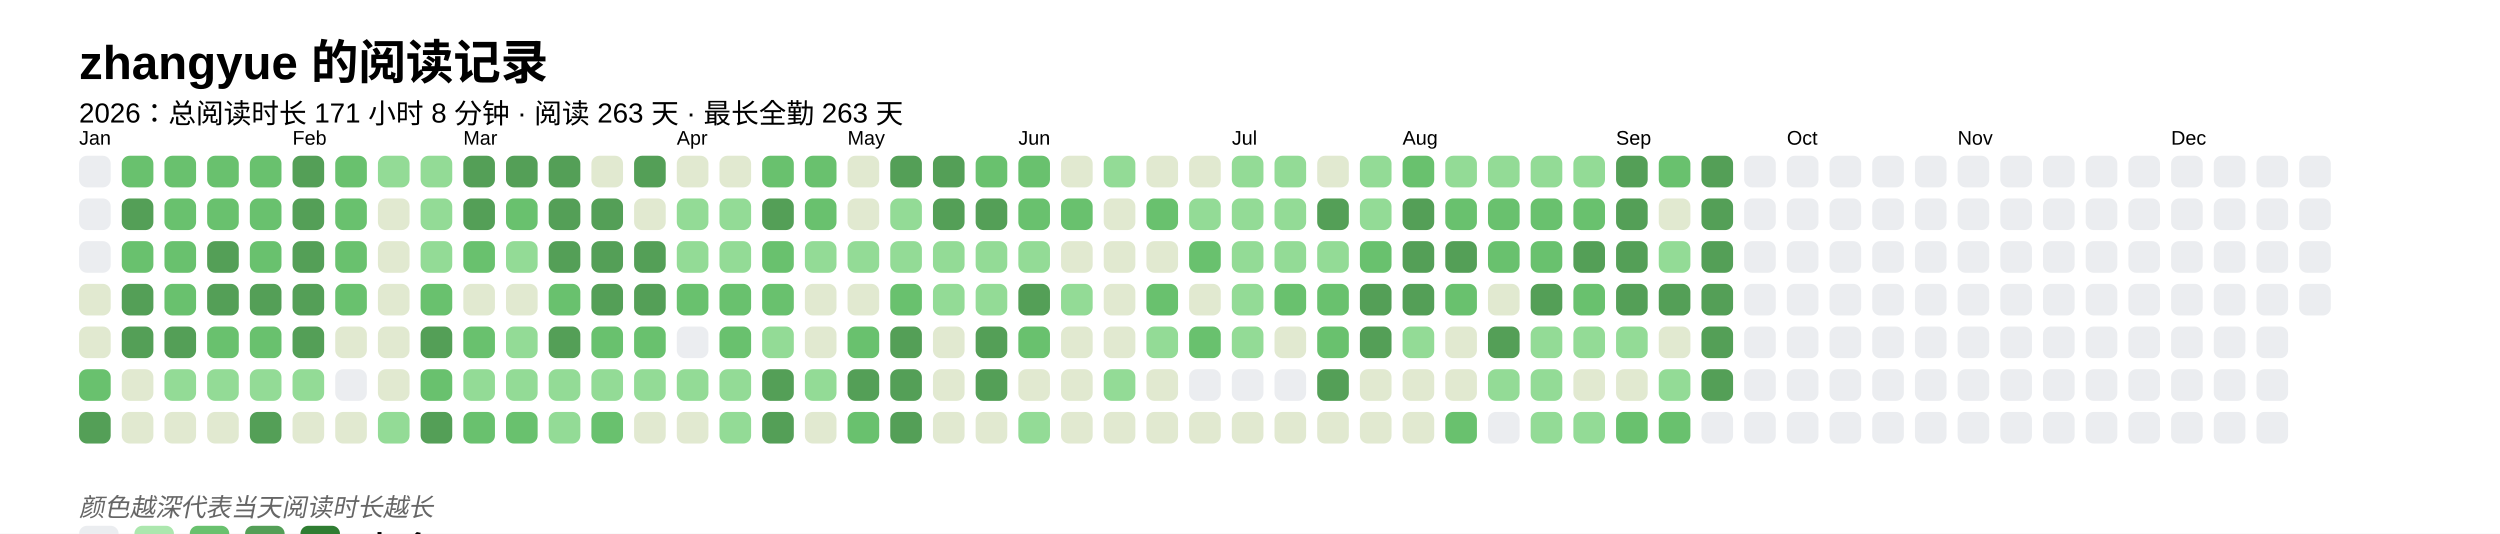
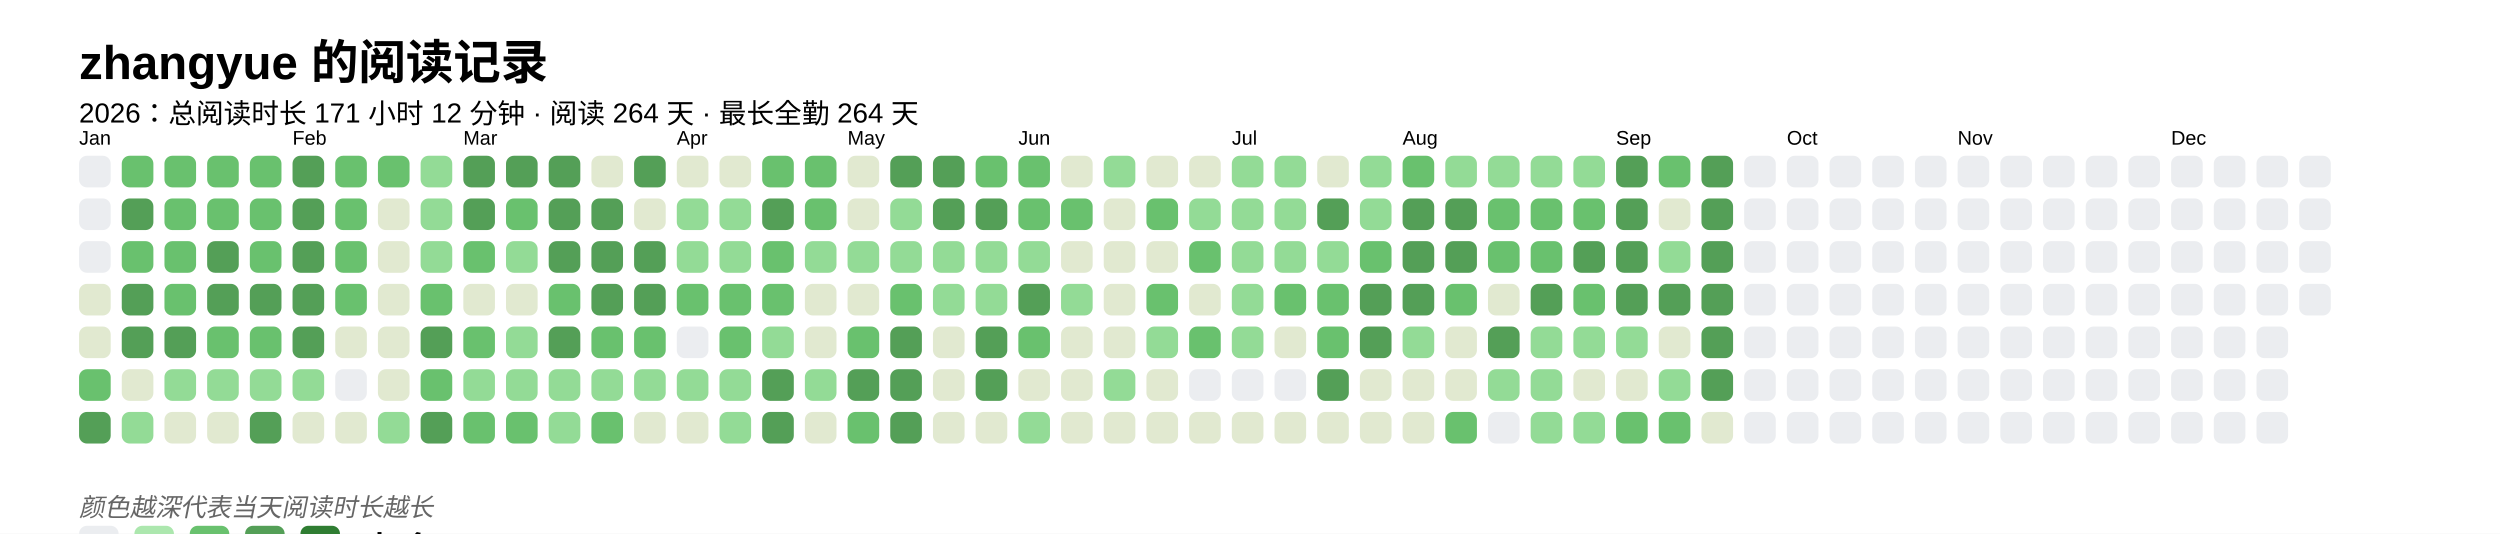
<svg xmlns="http://www.w3.org/2000/svg" baseProfile="full" height="67.5mm" version="1.1" viewBox="0,0,316.2,67.5" width="316.2mm">
  <defs />
  <rect fill="#FFFFFF" height="67.5" width="316.2" x="0" y="0" />
  <text fill="#000000" style="font-size:6px; font-family:Arial; font-weight:bold;" x="10" y="10">zhangyue 的阅读记录</text>
-   <text fill="#000000" style="font-size:3.5px; font-family:Arial;" x="10" y="15.5">2026：总阅读时长 171 小时 8 分钟 · 阅读 263 天 · 最长全勤 263 天</text>
+   <text fill="#000000" style="font-size:3.5px; font-family:Arial;" x="10" y="15.5">2026：总阅读时长 171 小时 12 分钟 · 阅读 264 天 · 最长全勤 264 天</text>
  <text fill="#000000" style="font-size:2.5px; font-family:Arial" x="10" y="18.3">Jan</text>
  <rect fill="#EBEDF0" height="4" rx="1" ry="1" width="4" x="10" y="19.7" />
  <rect fill="#EBEDF0" height="4" rx="1" ry="1" width="4" x="10" y="25.1" />
  <rect fill="#EBEDF0" height="4" rx="1" ry="1" width="4" x="10" y="30.5" />
  <rect fill="#e1e9d0" height="4" rx="1" ry="1" width="4" x="10" y="35.9" />
  <rect fill="#e1e9d0" height="4" rx="1" ry="1" width="4" x="10" y="41.3" />
  <rect fill="#69C16E" height="4" rx="1" ry="1" width="4" x="10" y="46.7" />
  <rect fill="#549F57" height="4" rx="1" ry="1" width="4" x="10" y="52.1" />
  <rect fill="#69C16E" height="4" rx="1" ry="1" width="4" x="15.4" y="19.7" />
  <rect fill="#549F57" height="4" rx="1" ry="1" width="4" x="15.4" y="25.1" />
  <rect fill="#69C16E" height="4" rx="1" ry="1" width="4" x="15.4" y="30.5" />
  <rect fill="#549F57" height="4" rx="1" ry="1" width="4" x="15.4" y="35.9" />
  <rect fill="#549F57" height="4" rx="1" ry="1" width="4" x="15.4" y="41.3" />
  <rect fill="#e1e9d0" height="4" rx="1" ry="1" width="4" x="15.4" y="46.7" />
-   <rect fill="#e1e9d0" height="4" rx="1" ry="1" width="4" x="15.4" y="52.1" />
+   <rect fill="#93db96" height="4" rx="1" ry="1" width="4" x="15.4" y="52.1" />
  <rect fill="#69C16E" height="4" rx="1" ry="1" width="4" x="20.8" y="19.7" />
  <rect fill="#69C16E" height="4" rx="1" ry="1" width="4" x="20.8" y="25.1" />
  <rect fill="#69C16E" height="4" rx="1" ry="1" width="4" x="20.8" y="30.5" />
  <rect fill="#69C16E" height="4" rx="1" ry="1" width="4" x="20.8" y="35.9" />
  <rect fill="#549F57" height="4" rx="1" ry="1" width="4" x="20.8" y="41.3" />
  <rect fill="#93db96" height="4" rx="1" ry="1" width="4" x="20.8" y="46.7" />
  <rect fill="#e1e9d0" height="4" rx="1" ry="1" width="4" x="20.8" y="52.1" />
  <rect fill="#69C16E" height="4" rx="1" ry="1" width="4" x="26.2" y="19.7" />
  <rect fill="#69C16E" height="4" rx="1" ry="1" width="4" x="26.2" y="25.1" />
  <rect fill="#549F57" height="4" rx="1" ry="1" width="4" x="26.2" y="30.5" />
  <rect fill="#549F57" height="4" rx="1" ry="1" width="4" x="26.2" y="35.9" />
  <rect fill="#69C16E" height="4" rx="1" ry="1" width="4" x="26.2" y="41.3" />
  <rect fill="#93db96" height="4" rx="1" ry="1" width="4" x="26.2" y="46.7" />
  <rect fill="#e1e9d0" height="4" rx="1" ry="1" width="4" x="26.2" y="52.1" />
  <rect fill="#69C16E" height="4" rx="1" ry="1" width="4" x="31.6" y="19.7" />
  <rect fill="#69C16E" height="4" rx="1" ry="1" width="4" x="31.6" y="25.1" />
  <rect fill="#69C16E" height="4" rx="1" ry="1" width="4" x="31.6" y="30.5" />
  <rect fill="#549F57" height="4" rx="1" ry="1" width="4" x="31.6" y="35.9" />
  <rect fill="#69C16E" height="4" rx="1" ry="1" width="4" x="31.6" y="41.3" />
  <rect fill="#93db96" height="4" rx="1" ry="1" width="4" x="31.6" y="46.7" />
  <rect fill="#549F57" height="4" rx="1" ry="1" width="4" x="31.6" y="52.1" />
  <text fill="#000000" style="font-size:2.5px; font-family:Arial" x="37.0" y="18.3">Feb</text>
  <rect fill="#549F57" height="4" rx="1" ry="1" width="4" x="37.0" y="19.7" />
  <rect fill="#549F57" height="4" rx="1" ry="1" width="4" x="37.0" y="25.1" />
  <rect fill="#549F57" height="4" rx="1" ry="1" width="4" x="37.0" y="30.5" />
  <rect fill="#549F57" height="4" rx="1" ry="1" width="4" x="37.0" y="35.9" />
  <rect fill="#549F57" height="4" rx="1" ry="1" width="4" x="37.0" y="41.3" />
  <rect fill="#93db96" height="4" rx="1" ry="1" width="4" x="37.0" y="46.7" />
  <rect fill="#e1e9d0" height="4" rx="1" ry="1" width="4" x="37.0" y="52.1" />
  <rect fill="#69C16E" height="4" rx="1" ry="1" width="4" x="42.4" y="19.7" />
  <rect fill="#69C16E" height="4" rx="1" ry="1" width="4" x="42.4" y="25.1" />
  <rect fill="#69C16E" height="4" rx="1" ry="1" width="4" x="42.4" y="30.5" />
  <rect fill="#69C16E" height="4" rx="1" ry="1" width="4" x="42.4" y="35.9" />
  <rect fill="#e1e9d0" height="4" rx="1" ry="1" width="4" x="42.4" y="41.3" />
  <rect fill="#EBEDF0" height="4" rx="1" ry="1" width="4" x="42.4" y="46.7" />
  <rect fill="#e1e9d0" height="4" rx="1" ry="1" width="4" x="42.4" y="52.1" />
-   <rect fill="#93db96" height="4" rx="1" ry="1" width="4" x="47.8" y="19.7" />
+   <rect fill="#69C16E" height="4" rx="1" ry="1" width="4" x="47.8" y="19.7" />
  <rect fill="#e1e9d0" height="4" rx="1" ry="1" width="4" x="47.8" y="25.1" />
  <rect fill="#e1e9d0" height="4" rx="1" ry="1" width="4" x="47.8" y="30.5" />
  <rect fill="#e1e9d0" height="4" rx="1" ry="1" width="4" x="47.8" y="35.9" />
  <rect fill="#e1e9d0" height="4" rx="1" ry="1" width="4" x="47.8" y="41.3" />
  <rect fill="#e1e9d0" height="4" rx="1" ry="1" width="4" x="47.8" y="46.7" />
  <rect fill="#93db96" height="4" rx="1" ry="1" width="4" x="47.8" y="52.1" />
  <rect fill="#93db96" height="4" rx="1" ry="1" width="4" x="53.2" y="19.7" />
  <rect fill="#93db96" height="4" rx="1" ry="1" width="4" x="53.2" y="25.1" />
  <rect fill="#93db96" height="4" rx="1" ry="1" width="4" x="53.2" y="30.5" />
  <rect fill="#69C16E" height="4" rx="1" ry="1" width="4" x="53.2" y="35.9" />
  <rect fill="#549F57" height="4" rx="1" ry="1" width="4" x="53.2" y="41.3" />
  <rect fill="#69C16E" height="4" rx="1" ry="1" width="4" x="53.2" y="46.7" />
  <rect fill="#549F57" height="4" rx="1" ry="1" width="4" x="53.2" y="52.1" />
  <text fill="#000000" style="font-size:2.5px; font-family:Arial" x="58.6" y="18.3">Mar</text>
  <rect fill="#549F57" height="4" rx="1" ry="1" width="4" x="58.6" y="19.7" />
  <rect fill="#549F57" height="4" rx="1" ry="1" width="4" x="58.6" y="25.1" />
  <rect fill="#69C16E" height="4" rx="1" ry="1" width="4" x="58.6" y="30.5" />
  <rect fill="#e1e9d0" height="4" rx="1" ry="1" width="4" x="58.6" y="35.9" />
  <rect fill="#69C16E" height="4" rx="1" ry="1" width="4" x="58.6" y="41.3" />
  <rect fill="#93db96" height="4" rx="1" ry="1" width="4" x="58.6" y="46.7" />
  <rect fill="#69C16E" height="4" rx="1" ry="1" width="4" x="58.6" y="52.1" />
  <rect fill="#549F57" height="4" rx="1" ry="1" width="4" x="64" y="19.7" />
  <rect fill="#69C16E" height="4" rx="1" ry="1" width="4" x="64" y="25.1" />
  <rect fill="#93db96" height="4" rx="1" ry="1" width="4" x="64" y="30.5" />
  <rect fill="#e1e9d0" height="4" rx="1" ry="1" width="4" x="64" y="35.9" />
  <rect fill="#93db96" height="4" rx="1" ry="1" width="4" x="64" y="41.3" />
  <rect fill="#93db96" height="4" rx="1" ry="1" width="4" x="64" y="46.7" />
  <rect fill="#69C16E" height="4" rx="1" ry="1" width="4" x="64" y="52.1" />
  <rect fill="#549F57" height="4" rx="1" ry="1" width="4" x="69.4" y="19.7" />
  <rect fill="#549F57" height="4" rx="1" ry="1" width="4" x="69.4" y="25.1" />
  <rect fill="#549F57" height="4" rx="1" ry="1" width="4" x="69.4" y="30.5" />
  <rect fill="#69C16E" height="4" rx="1" ry="1" width="4" x="69.4" y="35.9" />
  <rect fill="#549F57" height="4" rx="1" ry="1" width="4" x="69.4" y="41.3" />
  <rect fill="#93db96" height="4" rx="1" ry="1" width="4" x="69.4" y="46.7" />
  <rect fill="#93db96" height="4" rx="1" ry="1" width="4" x="69.4" y="52.1" />
  <rect fill="#e1e9d0" height="4" rx="1" ry="1" width="4" x="74.8" y="19.7" />
  <rect fill="#549F57" height="4" rx="1" ry="1" width="4" x="74.8" y="25.1" />
  <rect fill="#549F57" height="4" rx="1" ry="1" width="4" x="74.8" y="30.5" />
  <rect fill="#549F57" height="4" rx="1" ry="1" width="4" x="74.8" y="35.9" />
  <rect fill="#69C16E" height="4" rx="1" ry="1" width="4" x="74.8" y="41.3" />
  <rect fill="#93db96" height="4" rx="1" ry="1" width="4" x="74.8" y="46.7" />
  <rect fill="#69C16E" height="4" rx="1" ry="1" width="4" x="74.8" y="52.1" />
  <rect fill="#549F57" height="4" rx="1" ry="1" width="4" x="80.2" y="19.7" />
  <rect fill="#e1e9d0" height="4" rx="1" ry="1" width="4" x="80.2" y="25.1" />
  <rect fill="#549F57" height="4" rx="1" ry="1" width="4" x="80.2" y="30.5" />
  <rect fill="#549F57" height="4" rx="1" ry="1" width="4" x="80.2" y="35.9" />
  <rect fill="#69C16E" height="4" rx="1" ry="1" width="4" x="80.2" y="41.3" />
  <rect fill="#93db96" height="4" rx="1" ry="1" width="4" x="80.2" y="46.7" />
  <rect fill="#e1e9d0" height="4" rx="1" ry="1" width="4" x="80.2" y="52.1" />
  <text fill="#000000" style="font-size:2.5px; font-family:Arial" x="85.6" y="18.3">Apr</text>
  <rect fill="#e1e9d0" height="4" rx="1" ry="1" width="4" x="85.6" y="19.7" />
  <rect fill="#93db96" height="4" rx="1" ry="1" width="4" x="85.6" y="25.1" />
  <rect fill="#93db96" height="4" rx="1" ry="1" width="4" x="85.6" y="30.5" />
  <rect fill="#69C16E" height="4" rx="1" ry="1" width="4" x="85.6" y="35.9" />
  <rect fill="#EBEDF0" height="4" rx="1" ry="1" width="4" x="85.6" y="41.3" />
  <rect fill="#93db96" height="4" rx="1" ry="1" width="4" x="85.6" y="46.7" />
  <rect fill="#e1e9d0" height="4" rx="1" ry="1" width="4" x="85.6" y="52.1" />
  <rect fill="#e1e9d0" height="4" rx="1" ry="1" width="4" x="91" y="19.7" />
  <rect fill="#93db96" height="4" rx="1" ry="1" width="4" x="91" y="25.1" />
  <rect fill="#93db96" height="4" rx="1" ry="1" width="4" x="91" y="30.5" />
  <rect fill="#69C16E" height="4" rx="1" ry="1" width="4" x="91" y="35.9" />
  <rect fill="#69C16E" height="4" rx="1" ry="1" width="4" x="91" y="41.3" />
  <rect fill="#93db96" height="4" rx="1" ry="1" width="4" x="91" y="46.7" />
  <rect fill="#93db96" height="4" rx="1" ry="1" width="4" x="91" y="52.1" />
  <rect fill="#69C16E" height="4" rx="1" ry="1" width="4" x="96.4" y="19.7" />
  <rect fill="#549F57" height="4" rx="1" ry="1" width="4" x="96.4" y="25.1" />
  <rect fill="#69C16E" height="4" rx="1" ry="1" width="4" x="96.4" y="30.5" />
  <rect fill="#69C16E" height="4" rx="1" ry="1" width="4" x="96.4" y="35.9" />
  <rect fill="#93db96" height="4" rx="1" ry="1" width="4" x="96.4" y="41.3" />
  <rect fill="#549F57" height="4" rx="1" ry="1" width="4" x="96.4" y="46.7" />
  <rect fill="#549F57" height="4" rx="1" ry="1" width="4" x="96.4" y="52.1" />
  <rect fill="#69C16E" height="4" rx="1" ry="1" width="4" x="101.8" y="19.7" />
  <rect fill="#69C16E" height="4" rx="1" ry="1" width="4" x="101.8" y="25.1" />
  <rect fill="#93db96" height="4" rx="1" ry="1" width="4" x="101.8" y="30.5" />
  <rect fill="#e1e9d0" height="4" rx="1" ry="1" width="4" x="101.8" y="35.9" />
  <rect fill="#e1e9d0" height="4" rx="1" ry="1" width="4" x="101.8" y="41.3" />
  <rect fill="#93db96" height="4" rx="1" ry="1" width="4" x="101.8" y="46.7" />
  <rect fill="#e1e9d0" height="4" rx="1" ry="1" width="4" x="101.8" y="52.1" />
  <text fill="#000000" style="font-size:2.5px; font-family:Arial" x="107.2" y="18.3">May</text>
  <rect fill="#e1e9d0" height="4" rx="1" ry="1" width="4" x="107.2" y="19.7" />
  <rect fill="#e1e9d0" height="4" rx="1" ry="1" width="4" x="107.2" y="25.1" />
  <rect fill="#93db96" height="4" rx="1" ry="1" width="4" x="107.2" y="30.5" />
  <rect fill="#e1e9d0" height="4" rx="1" ry="1" width="4" x="107.2" y="35.9" />
  <rect fill="#69C16E" height="4" rx="1" ry="1" width="4" x="107.2" y="41.3" />
  <rect fill="#549F57" height="4" rx="1" ry="1" width="4" x="107.2" y="46.7" />
  <rect fill="#69C16E" height="4" rx="1" ry="1" width="4" x="107.2" y="52.1" />
  <rect fill="#549F57" height="4" rx="1" ry="1" width="4" x="112.6" y="19.7" />
  <rect fill="#93db96" height="4" rx="1" ry="1" width="4" x="112.6" y="25.1" />
  <rect fill="#93db96" height="4" rx="1" ry="1" width="4" x="112.6" y="30.5" />
  <rect fill="#69C16E" height="4" rx="1" ry="1" width="4" x="112.6" y="35.9" />
  <rect fill="#549F57" height="4" rx="1" ry="1" width="4" x="112.6" y="41.3" />
  <rect fill="#549F57" height="4" rx="1" ry="1" width="4" x="112.6" y="46.7" />
  <rect fill="#549F57" height="4" rx="1" ry="1" width="4" x="112.6" y="52.1" />
  <rect fill="#549F57" height="4" rx="1" ry="1" width="4" x="118" y="19.7" />
  <rect fill="#549F57" height="4" rx="1" ry="1" width="4" x="118" y="25.1" />
  <rect fill="#93db96" height="4" rx="1" ry="1" width="4" x="118" y="30.5" />
  <rect fill="#93db96" height="4" rx="1" ry="1" width="4" x="118" y="35.9" />
  <rect fill="#e1e9d0" height="4" rx="1" ry="1" width="4" x="118" y="41.3" />
  <rect fill="#e1e9d0" height="4" rx="1" ry="1" width="4" x="118" y="46.7" />
  <rect fill="#e1e9d0" height="4" rx="1" ry="1" width="4" x="118" y="52.1" />
  <rect fill="#69C16E" height="4" rx="1" ry="1" width="4" x="123.4" y="19.7" />
  <rect fill="#549F57" height="4" rx="1" ry="1" width="4" x="123.4" y="25.1" />
  <rect fill="#93db96" height="4" rx="1" ry="1" width="4" x="123.4" y="30.5" />
  <rect fill="#93db96" height="4" rx="1" ry="1" width="4" x="123.4" y="35.9" />
  <rect fill="#549F57" height="4" rx="1" ry="1" width="4" x="123.4" y="41.3" />
  <rect fill="#549F57" height="4" rx="1" ry="1" width="4" x="123.4" y="46.7" />
  <rect fill="#e1e9d0" height="4" rx="1" ry="1" width="4" x="123.4" y="52.1" />
  <text fill="#000000" style="font-size:2.5px; font-family:Arial" x="128.8" y="18.3">Jun</text>
  <rect fill="#69C16E" height="4" rx="1" ry="1" width="4" x="128.8" y="19.7" />
  <rect fill="#69C16E" height="4" rx="1" ry="1" width="4" x="128.8" y="25.1" />
  <rect fill="#93db96" height="4" rx="1" ry="1" width="4" x="128.8" y="30.5" />
  <rect fill="#549F57" height="4" rx="1" ry="1" width="4" x="128.8" y="35.9" />
  <rect fill="#69C16E" height="4" rx="1" ry="1" width="4" x="128.8" y="41.3" />
  <rect fill="#e1e9d0" height="4" rx="1" ry="1" width="4" x="128.8" y="46.7" />
  <rect fill="#93db96" height="4" rx="1" ry="1" width="4" x="128.8" y="52.1" />
  <rect fill="#e1e9d0" height="4" rx="1" ry="1" width="4" x="134.2" y="19.7" />
  <rect fill="#69C16E" height="4" rx="1" ry="1" width="4" x="134.2" y="25.1" />
  <rect fill="#e1e9d0" height="4" rx="1" ry="1" width="4" x="134.2" y="30.5" />
  <rect fill="#93db96" height="4" rx="1" ry="1" width="4" x="134.2" y="35.9" />
  <rect fill="#e1e9d0" height="4" rx="1" ry="1" width="4" x="134.2" y="41.3" />
  <rect fill="#e1e9d0" height="4" rx="1" ry="1" width="4" x="134.2" y="46.7" />
  <rect fill="#e1e9d0" height="4" rx="1" ry="1" width="4" x="134.2" y="52.1" />
  <rect fill="#93db96" height="4" rx="1" ry="1" width="4" x="139.6" y="19.7" />
  <rect fill="#e1e9d0" height="4" rx="1" ry="1" width="4" x="139.6" y="25.1" />
  <rect fill="#e1e9d0" height="4" rx="1" ry="1" width="4" x="139.6" y="30.5" />
  <rect fill="#e1e9d0" height="4" rx="1" ry="1" width="4" x="139.6" y="35.9" />
  <rect fill="#e1e9d0" height="4" rx="1" ry="1" width="4" x="139.6" y="41.3" />
  <rect fill="#93db96" height="4" rx="1" ry="1" width="4" x="139.6" y="46.7" />
  <rect fill="#e1e9d0" height="4" rx="1" ry="1" width="4" x="139.6" y="52.1" />
  <rect fill="#e1e9d0" height="4" rx="1" ry="1" width="4" x="145" y="19.7" />
  <rect fill="#69C16E" height="4" rx="1" ry="1" width="4" x="145" y="25.1" />
  <rect fill="#e1e9d0" height="4" rx="1" ry="1" width="4" x="145" y="30.5" />
  <rect fill="#69C16E" height="4" rx="1" ry="1" width="4" x="145" y="35.9" />
  <rect fill="#93db96" height="4" rx="1" ry="1" width="4" x="145" y="41.3" />
  <rect fill="#e1e9d0" height="4" rx="1" ry="1" width="4" x="145" y="46.7" />
  <rect fill="#e1e9d0" height="4" rx="1" ry="1" width="4" x="145" y="52.1" />
  <rect fill="#e1e9d0" height="4" rx="1" ry="1" width="4" x="150.4" y="19.7" />
  <rect fill="#93db96" height="4" rx="1" ry="1" width="4" x="150.4" y="25.1" />
  <rect fill="#69C16E" height="4" rx="1" ry="1" width="4" x="150.4" y="30.5" />
  <rect fill="#e1e9d0" height="4" rx="1" ry="1" width="4" x="150.4" y="35.9" />
  <rect fill="#69C16E" height="4" rx="1" ry="1" width="4" x="150.4" y="41.3" />
  <rect fill="#EBEDF0" height="4" rx="1" ry="1" width="4" x="150.4" y="46.7" />
  <rect fill="#e1e9d0" height="4" rx="1" ry="1" width="4" x="150.4" y="52.1" />
  <text fill="#000000" style="font-size:2.5px; font-family:Arial" x="155.8" y="18.3">Jul</text>
  <rect fill="#93db96" height="4" rx="1" ry="1" width="4" x="155.8" y="19.7" />
  <rect fill="#93db96" height="4" rx="1" ry="1" width="4" x="155.8" y="25.1" />
  <rect fill="#93db96" height="4" rx="1" ry="1" width="4" x="155.8" y="30.5" />
  <rect fill="#93db96" height="4" rx="1" ry="1" width="4" x="155.8" y="35.9" />
  <rect fill="#93db96" height="4" rx="1" ry="1" width="4" x="155.8" y="41.3" />
  <rect fill="#EBEDF0" height="4" rx="1" ry="1" width="4" x="155.8" y="46.7" />
  <rect fill="#e1e9d0" height="4" rx="1" ry="1" width="4" x="155.8" y="52.1" />
  <rect fill="#93db96" height="4" rx="1" ry="1" width="4" x="161.2" y="19.7" />
  <rect fill="#93db96" height="4" rx="1" ry="1" width="4" x="161.2" y="25.1" />
  <rect fill="#93db96" height="4" rx="1" ry="1" width="4" x="161.2" y="30.5" />
  <rect fill="#69C16E" height="4" rx="1" ry="1" width="4" x="161.2" y="35.9" />
  <rect fill="#e1e9d0" height="4" rx="1" ry="1" width="4" x="161.2" y="41.3" />
  <rect fill="#EBEDF0" height="4" rx="1" ry="1" width="4" x="161.2" y="46.7" />
  <rect fill="#e1e9d0" height="4" rx="1" ry="1" width="4" x="161.2" y="52.1" />
  <rect fill="#e1e9d0" height="4" rx="1" ry="1" width="4" x="166.6" y="19.7" />
  <rect fill="#549F57" height="4" rx="1" ry="1" width="4" x="166.6" y="25.1" />
  <rect fill="#93db96" height="4" rx="1" ry="1" width="4" x="166.6" y="30.5" />
  <rect fill="#69C16E" height="4" rx="1" ry="1" width="4" x="166.6" y="35.9" />
  <rect fill="#69C16E" height="4" rx="1" ry="1" width="4" x="166.6" y="41.3" />
  <rect fill="#549F57" height="4" rx="1" ry="1" width="4" x="166.6" y="46.7" />
  <rect fill="#e1e9d0" height="4" rx="1" ry="1" width="4" x="166.6" y="52.1" />
  <rect fill="#93db96" height="4" rx="1" ry="1" width="4" x="172" y="19.7" />
  <rect fill="#93db96" height="4" rx="1" ry="1" width="4" x="172" y="25.1" />
  <rect fill="#69C16E" height="4" rx="1" ry="1" width="4" x="172" y="30.5" />
  <rect fill="#549F57" height="4" rx="1" ry="1" width="4" x="172" y="35.9" />
  <rect fill="#549F57" height="4" rx="1" ry="1" width="4" x="172" y="41.3" />
  <rect fill="#e1e9d0" height="4" rx="1" ry="1" width="4" x="172" y="46.7" />
  <rect fill="#e1e9d0" height="4" rx="1" ry="1" width="4" x="172" y="52.1" />
  <text fill="#000000" style="font-size:2.5px; font-family:Arial" x="177.4" y="18.3">Aug</text>
  <rect fill="#69C16E" height="4" rx="1" ry="1" width="4" x="177.4" y="19.7" />
  <rect fill="#549F57" height="4" rx="1" ry="1" width="4" x="177.4" y="25.1" />
  <rect fill="#549F57" height="4" rx="1" ry="1" width="4" x="177.4" y="30.5" />
  <rect fill="#549F57" height="4" rx="1" ry="1" width="4" x="177.4" y="35.9" />
  <rect fill="#93db96" height="4" rx="1" ry="1" width="4" x="177.4" y="41.3" />
  <rect fill="#e1e9d0" height="4" rx="1" ry="1" width="4" x="177.4" y="46.7" />
  <rect fill="#e1e9d0" height="4" rx="1" ry="1" width="4" x="177.4" y="52.1" />
  <rect fill="#93db96" height="4" rx="1" ry="1" width="4" x="182.8" y="19.7" />
-   <rect fill="#69C16E" height="4" rx="1" ry="1" width="4" x="182.8" y="25.1" />
+   <rect fill="#549F57" height="4" rx="1" ry="1" width="4" x="182.8" y="25.1" />
  <rect fill="#549F57" height="4" rx="1" ry="1" width="4" x="182.8" y="30.5" />
  <rect fill="#69C16E" height="4" rx="1" ry="1" width="4" x="182.8" y="35.9" />
  <rect fill="#e1e9d0" height="4" rx="1" ry="1" width="4" x="182.8" y="41.3" />
  <rect fill="#e1e9d0" height="4" rx="1" ry="1" width="4" x="182.8" y="46.7" />
  <rect fill="#69C16E" height="4" rx="1" ry="1" width="4" x="182.8" y="52.1" />
  <rect fill="#93db96" height="4" rx="1" ry="1" width="4" x="188.2" y="19.7" />
  <rect fill="#69C16E" height="4" rx="1" ry="1" width="4" x="188.2" y="25.1" />
  <rect fill="#69C16E" height="4" rx="1" ry="1" width="4" x="188.2" y="30.5" />
  <rect fill="#e1e9d0" height="4" rx="1" ry="1" width="4" x="188.2" y="35.9" />
  <rect fill="#549F57" height="4" rx="1" ry="1" width="4" x="188.2" y="41.3" />
  <rect fill="#93db96" height="4" rx="1" ry="1" width="4" x="188.2" y="46.7" />
  <rect fill="#EBEDF0" height="4" rx="1" ry="1" width="4" x="188.2" y="52.1" />
  <rect fill="#93db96" height="4" rx="1" ry="1" width="4" x="193.6" y="19.7" />
  <rect fill="#69C16E" height="4" rx="1" ry="1" width="4" x="193.6" y="25.1" />
  <rect fill="#69C16E" height="4" rx="1" ry="1" width="4" x="193.6" y="30.5" />
  <rect fill="#549F57" height="4" rx="1" ry="1" width="4" x="193.6" y="35.9" />
  <rect fill="#93db96" height="4" rx="1" ry="1" width="4" x="193.6" y="41.3" />
  <rect fill="#93db96" height="4" rx="1" ry="1" width="4" x="193.6" y="46.7" />
  <rect fill="#93db96" height="4" rx="1" ry="1" width="4" x="193.6" y="52.1" />
  <rect fill="#93db96" height="4" rx="1" ry="1" width="4" x="199" y="19.7" />
  <rect fill="#69C16E" height="4" rx="1" ry="1" width="4" x="199" y="25.1" />
  <rect fill="#549F57" height="4" rx="1" ry="1" width="4" x="199" y="30.5" />
  <rect fill="#69C16E" height="4" rx="1" ry="1" width="4" x="199" y="35.9" />
  <rect fill="#93db96" height="4" rx="1" ry="1" width="4" x="199" y="41.3" />
  <rect fill="#e1e9d0" height="4" rx="1" ry="1" width="4" x="199" y="46.7" />
  <rect fill="#93db96" height="4" rx="1" ry="1" width="4" x="199" y="52.1" />
  <text fill="#000000" style="font-size:2.5px; font-family:Arial" x="204.4" y="18.3">Sep</text>
  <rect fill="#549F57" height="4" rx="1" ry="1" width="4" x="204.4" y="19.7" />
  <rect fill="#549F57" height="4" rx="1" ry="1" width="4" x="204.4" y="25.1" />
  <rect fill="#549F57" height="4" rx="1" ry="1" width="4" x="204.4" y="30.5" />
  <rect fill="#549F57" height="4" rx="1" ry="1" width="4" x="204.4" y="35.9" />
  <rect fill="#93db96" height="4" rx="1" ry="1" width="4" x="204.4" y="41.3" />
  <rect fill="#e1e9d0" height="4" rx="1" ry="1" width="4" x="204.4" y="46.7" />
  <rect fill="#69C16E" height="4" rx="1" ry="1" width="4" x="204.4" y="52.1" />
  <rect fill="#69C16E" height="4" rx="1" ry="1" width="4" x="209.8" y="19.7" />
  <rect fill="#e1e9d0" height="4" rx="1" ry="1" width="4" x="209.8" y="25.1" />
  <rect fill="#93db96" height="4" rx="1" ry="1" width="4" x="209.8" y="30.5" />
  <rect fill="#549F57" height="4" rx="1" ry="1" width="4" x="209.8" y="35.9" />
  <rect fill="#e1e9d0" height="4" rx="1" ry="1" width="4" x="209.8" y="41.3" />
  <rect fill="#93db96" height="4" rx="1" ry="1" width="4" x="209.8" y="46.7" />
  <rect fill="#69C16E" height="4" rx="1" ry="1" width="4" x="209.8" y="52.1" />
  <rect fill="#549F57" height="4" rx="1" ry="1" width="4" x="215.2" y="19.7" />
  <rect fill="#549F57" height="4" rx="1" ry="1" width="4" x="215.2" y="25.1" />
  <rect fill="#549F57" height="4" rx="1" ry="1" width="4" x="215.2" y="30.5" />
  <rect fill="#549F57" height="4" rx="1" ry="1" width="4" x="215.2" y="35.9" />
  <rect fill="#549F57" height="4" rx="1" ry="1" width="4" x="215.2" y="41.3" />
  <rect fill="#549F57" height="4" rx="1" ry="1" width="4" x="215.2" y="46.7" />
-   <rect fill="#EBEDF0" height="4" rx="1" ry="1" width="4" x="215.2" y="52.1" />
+   <rect fill="#e1e9d0" height="4" rx="1" ry="1" width="4" x="215.2" y="52.1" />
  <rect fill="#EBEDF0" height="4" rx="1" ry="1" width="4" x="220.6" y="19.7" />
  <rect fill="#EBEDF0" height="4" rx="1" ry="1" width="4" x="220.6" y="25.1" />
  <rect fill="#EBEDF0" height="4" rx="1" ry="1" width="4" x="220.6" y="30.5" />
  <rect fill="#EBEDF0" height="4" rx="1" ry="1" width="4" x="220.6" y="35.9" />
  <rect fill="#EBEDF0" height="4" rx="1" ry="1" width="4" x="220.6" y="41.3" />
  <rect fill="#EBEDF0" height="4" rx="1" ry="1" width="4" x="220.6" y="46.7" />
  <rect fill="#EBEDF0" height="4" rx="1" ry="1" width="4" x="220.6" y="52.1" />
  <text fill="#000000" style="font-size:2.5px; font-family:Arial" x="226" y="18.3">Oct</text>
  <rect fill="#EBEDF0" height="4" rx="1" ry="1" width="4" x="226" y="19.7" />
  <rect fill="#EBEDF0" height="4" rx="1" ry="1" width="4" x="226" y="25.1" />
  <rect fill="#EBEDF0" height="4" rx="1" ry="1" width="4" x="226" y="30.5" />
  <rect fill="#EBEDF0" height="4" rx="1" ry="1" width="4" x="226" y="35.9" />
  <rect fill="#EBEDF0" height="4" rx="1" ry="1" width="4" x="226" y="41.3" />
  <rect fill="#EBEDF0" height="4" rx="1" ry="1" width="4" x="226" y="46.7" />
  <rect fill="#EBEDF0" height="4" rx="1" ry="1" width="4" x="226" y="52.1" />
  <rect fill="#EBEDF0" height="4" rx="1" ry="1" width="4" x="231.4" y="19.7" />
  <rect fill="#EBEDF0" height="4" rx="1" ry="1" width="4" x="231.4" y="25.1" />
  <rect fill="#EBEDF0" height="4" rx="1" ry="1" width="4" x="231.4" y="30.5" />
  <rect fill="#EBEDF0" height="4" rx="1" ry="1" width="4" x="231.4" y="35.9" />
  <rect fill="#EBEDF0" height="4" rx="1" ry="1" width="4" x="231.4" y="41.3" />
  <rect fill="#EBEDF0" height="4" rx="1" ry="1" width="4" x="231.4" y="46.7" />
  <rect fill="#EBEDF0" height="4" rx="1" ry="1" width="4" x="231.4" y="52.1" />
  <rect fill="#EBEDF0" height="4" rx="1" ry="1" width="4" x="236.8" y="19.7" />
  <rect fill="#EBEDF0" height="4" rx="1" ry="1" width="4" x="236.8" y="25.1" />
  <rect fill="#EBEDF0" height="4" rx="1" ry="1" width="4" x="236.8" y="30.5" />
  <rect fill="#EBEDF0" height="4" rx="1" ry="1" width="4" x="236.8" y="35.9" />
  <rect fill="#EBEDF0" height="4" rx="1" ry="1" width="4" x="236.8" y="41.3" />
  <rect fill="#EBEDF0" height="4" rx="1" ry="1" width="4" x="236.8" y="46.7" />
  <rect fill="#EBEDF0" height="4" rx="1" ry="1" width="4" x="236.8" y="52.1" />
  <rect fill="#EBEDF0" height="4" rx="1" ry="1" width="4" x="242.2" y="19.7" />
  <rect fill="#EBEDF0" height="4" rx="1" ry="1" width="4" x="242.2" y="25.1" />
  <rect fill="#EBEDF0" height="4" rx="1" ry="1" width="4" x="242.2" y="30.5" />
  <rect fill="#EBEDF0" height="4" rx="1" ry="1" width="4" x="242.2" y="35.9" />
  <rect fill="#EBEDF0" height="4" rx="1" ry="1" width="4" x="242.2" y="41.3" />
  <rect fill="#EBEDF0" height="4" rx="1" ry="1" width="4" x="242.2" y="46.7" />
  <rect fill="#EBEDF0" height="4" rx="1" ry="1" width="4" x="242.2" y="52.1" />
  <text fill="#000000" style="font-size:2.5px; font-family:Arial" x="247.6" y="18.3">Nov</text>
  <rect fill="#EBEDF0" height="4" rx="1" ry="1" width="4" x="247.6" y="19.7" />
  <rect fill="#EBEDF0" height="4" rx="1" ry="1" width="4" x="247.6" y="25.1" />
  <rect fill="#EBEDF0" height="4" rx="1" ry="1" width="4" x="247.6" y="30.5" />
  <rect fill="#EBEDF0" height="4" rx="1" ry="1" width="4" x="247.6" y="35.9" />
  <rect fill="#EBEDF0" height="4" rx="1" ry="1" width="4" x="247.6" y="41.3" />
  <rect fill="#EBEDF0" height="4" rx="1" ry="1" width="4" x="247.6" y="46.7" />
  <rect fill="#EBEDF0" height="4" rx="1" ry="1" width="4" x="247.6" y="52.1" />
  <rect fill="#EBEDF0" height="4" rx="1" ry="1" width="4" x="253" y="19.7" />
  <rect fill="#EBEDF0" height="4" rx="1" ry="1" width="4" x="253" y="25.1" />
  <rect fill="#EBEDF0" height="4" rx="1" ry="1" width="4" x="253" y="30.5" />
  <rect fill="#EBEDF0" height="4" rx="1" ry="1" width="4" x="253" y="35.9" />
  <rect fill="#EBEDF0" height="4" rx="1" ry="1" width="4" x="253" y="41.3" />
  <rect fill="#EBEDF0" height="4" rx="1" ry="1" width="4" x="253" y="46.7" />
  <rect fill="#EBEDF0" height="4" rx="1" ry="1" width="4" x="253" y="52.1" />
  <rect fill="#EBEDF0" height="4" rx="1" ry="1" width="4" x="258.4" y="19.7" />
  <rect fill="#EBEDF0" height="4" rx="1" ry="1" width="4" x="258.4" y="25.1" />
  <rect fill="#EBEDF0" height="4" rx="1" ry="1" width="4" x="258.4" y="30.5" />
  <rect fill="#EBEDF0" height="4" rx="1" ry="1" width="4" x="258.4" y="35.9" />
  <rect fill="#EBEDF0" height="4" rx="1" ry="1" width="4" x="258.4" y="41.3" />
  <rect fill="#EBEDF0" height="4" rx="1" ry="1" width="4" x="258.4" y="46.7" />
  <rect fill="#EBEDF0" height="4" rx="1" ry="1" width="4" x="258.4" y="52.1" />
  <rect fill="#EBEDF0" height="4" rx="1" ry="1" width="4" x="263.8" y="19.7" />
  <rect fill="#EBEDF0" height="4" rx="1" ry="1" width="4" x="263.8" y="25.1" />
  <rect fill="#EBEDF0" height="4" rx="1" ry="1" width="4" x="263.8" y="30.5" />
  <rect fill="#EBEDF0" height="4" rx="1" ry="1" width="4" x="263.8" y="35.9" />
  <rect fill="#EBEDF0" height="4" rx="1" ry="1" width="4" x="263.8" y="41.3" />
  <rect fill="#EBEDF0" height="4" rx="1" ry="1" width="4" x="263.8" y="46.7" />
  <rect fill="#EBEDF0" height="4" rx="1" ry="1" width="4" x="263.8" y="52.1" />
  <rect fill="#EBEDF0" height="4" rx="1" ry="1" width="4" x="269.2" y="19.7" />
  <rect fill="#EBEDF0" height="4" rx="1" ry="1" width="4" x="269.2" y="25.1" />
  <rect fill="#EBEDF0" height="4" rx="1" ry="1" width="4" x="269.2" y="30.5" />
  <rect fill="#EBEDF0" height="4" rx="1" ry="1" width="4" x="269.2" y="35.9" />
  <rect fill="#EBEDF0" height="4" rx="1" ry="1" width="4" x="269.2" y="41.3" />
  <rect fill="#EBEDF0" height="4" rx="1" ry="1" width="4" x="269.2" y="46.7" />
  <rect fill="#EBEDF0" height="4" rx="1" ry="1" width="4" x="269.2" y="52.1" />
  <text fill="#000000" style="font-size:2.5px; font-family:Arial" x="274.6" y="18.3">Dec</text>
  <rect fill="#EBEDF0" height="4" rx="1" ry="1" width="4" x="274.6" y="19.7" />
  <rect fill="#EBEDF0" height="4" rx="1" ry="1" width="4" x="274.6" y="25.1" />
  <rect fill="#EBEDF0" height="4" rx="1" ry="1" width="4" x="274.6" y="30.5" />
  <rect fill="#EBEDF0" height="4" rx="1" ry="1" width="4" x="274.6" y="35.9" />
  <rect fill="#EBEDF0" height="4" rx="1" ry="1" width="4" x="274.6" y="41.3" />
  <rect fill="#EBEDF0" height="4" rx="1" ry="1" width="4" x="274.6" y="46.7" />
  <rect fill="#EBEDF0" height="4" rx="1" ry="1" width="4" x="274.6" y="52.1" />
  <rect fill="#EBEDF0" height="4" rx="1" ry="1" width="4" x="280" y="19.7" />
  <rect fill="#EBEDF0" height="4" rx="1" ry="1" width="4" x="280" y="25.1" />
  <rect fill="#EBEDF0" height="4" rx="1" ry="1" width="4" x="280" y="30.5" />
  <rect fill="#EBEDF0" height="4" rx="1" ry="1" width="4" x="280" y="35.9" />
  <rect fill="#EBEDF0" height="4" rx="1" ry="1" width="4" x="280" y="41.3" />
  <rect fill="#EBEDF0" height="4" rx="1" ry="1" width="4" x="280" y="46.7" />
  <rect fill="#EBEDF0" height="4" rx="1" ry="1" width="4" x="280" y="52.1" />
  <rect fill="#EBEDF0" height="4" rx="1" ry="1" width="4" x="285.4" y="19.7" />
  <rect fill="#EBEDF0" height="4" rx="1" ry="1" width="4" x="285.4" y="25.1" />
  <rect fill="#EBEDF0" height="4" rx="1" ry="1" width="4" x="285.4" y="30.5" />
  <rect fill="#EBEDF0" height="4" rx="1" ry="1" width="4" x="285.4" y="35.9" />
  <rect fill="#EBEDF0" height="4" rx="1" ry="1" width="4" x="285.4" y="41.3" />
  <rect fill="#EBEDF0" height="4" rx="1" ry="1" width="4" x="285.4" y="46.7" />
  <rect fill="#EBEDF0" height="4" rx="1" ry="1" width="4" x="285.4" y="52.1" />
  <rect fill="#EBEDF0" height="4" rx="1" ry="1" width="4" x="290.8" y="19.7" />
  <rect fill="#EBEDF0" height="4" rx="1" ry="1" width="4" x="290.8" y="25.1" />
  <rect fill="#EBEDF0" height="4" rx="1" ry="1" width="4" x="290.8" y="30.5" />
  <rect fill="#EBEDF0" height="4" rx="1" ry="1" width="4" x="290.8" y="35.9" />
  <text fill="#666666" style="font-size:3.2px; font-family:Arial; font-style:italic;" x="10" y="65.3">颜色越深代表当天阅读时长越长</text>
  <rect fill="#EBEDF0" x="10.0" y="66.5" width="5.0" height="5.0" rx="1" ry="1" />
  <text fill="#000000" style="font-size:3.5px; font-family:Arial;" x="10.0" y="75.3">0</text>
  <rect fill="#ACE7AE" x="17.0" y="66.5" width="5.0" height="5.0" rx="1" ry="1" />
  <text fill="#000000" style="font-size:3.5px; font-family:Arial;" x="17.0" y="75.3">&lt;30 分</text>
  <rect fill="#69C16E" x="24.0" y="66.5" width="5.0" height="5.0" rx="1" ry="1" />
  <text fill="#000000" style="font-size:3.5px; font-family:Arial;" x="24.0" y="75.3">30-60 分</text>
  <rect fill="#549F57" x="31.0" y="66.5" width="5.0" height="5.0" rx="1" ry="1" />
  <text fill="#000000" style="font-size:3.5px; font-family:Arial;" x="31.0" y="75.3">1-2 小时</text>
  <rect fill="#2F7D32" x="38.0" y="66.5" width="5.0" height="5.0" rx="1" ry="1" />
  <text fill="#000000" style="font-size:3.5px; font-family:Arial;" x="38.0" y="75.3">2 小时+</text>
  <text fill="#000000" style="font-size:4px; font-family:Arial; font-weight:bold;" x="46.0" y="70.7">少</text>
  <text fill="#000000" style="font-size:4px; font-family:Arial; font-weight:bold;" x="51.0" y="70.7">多</text>
</svg>
